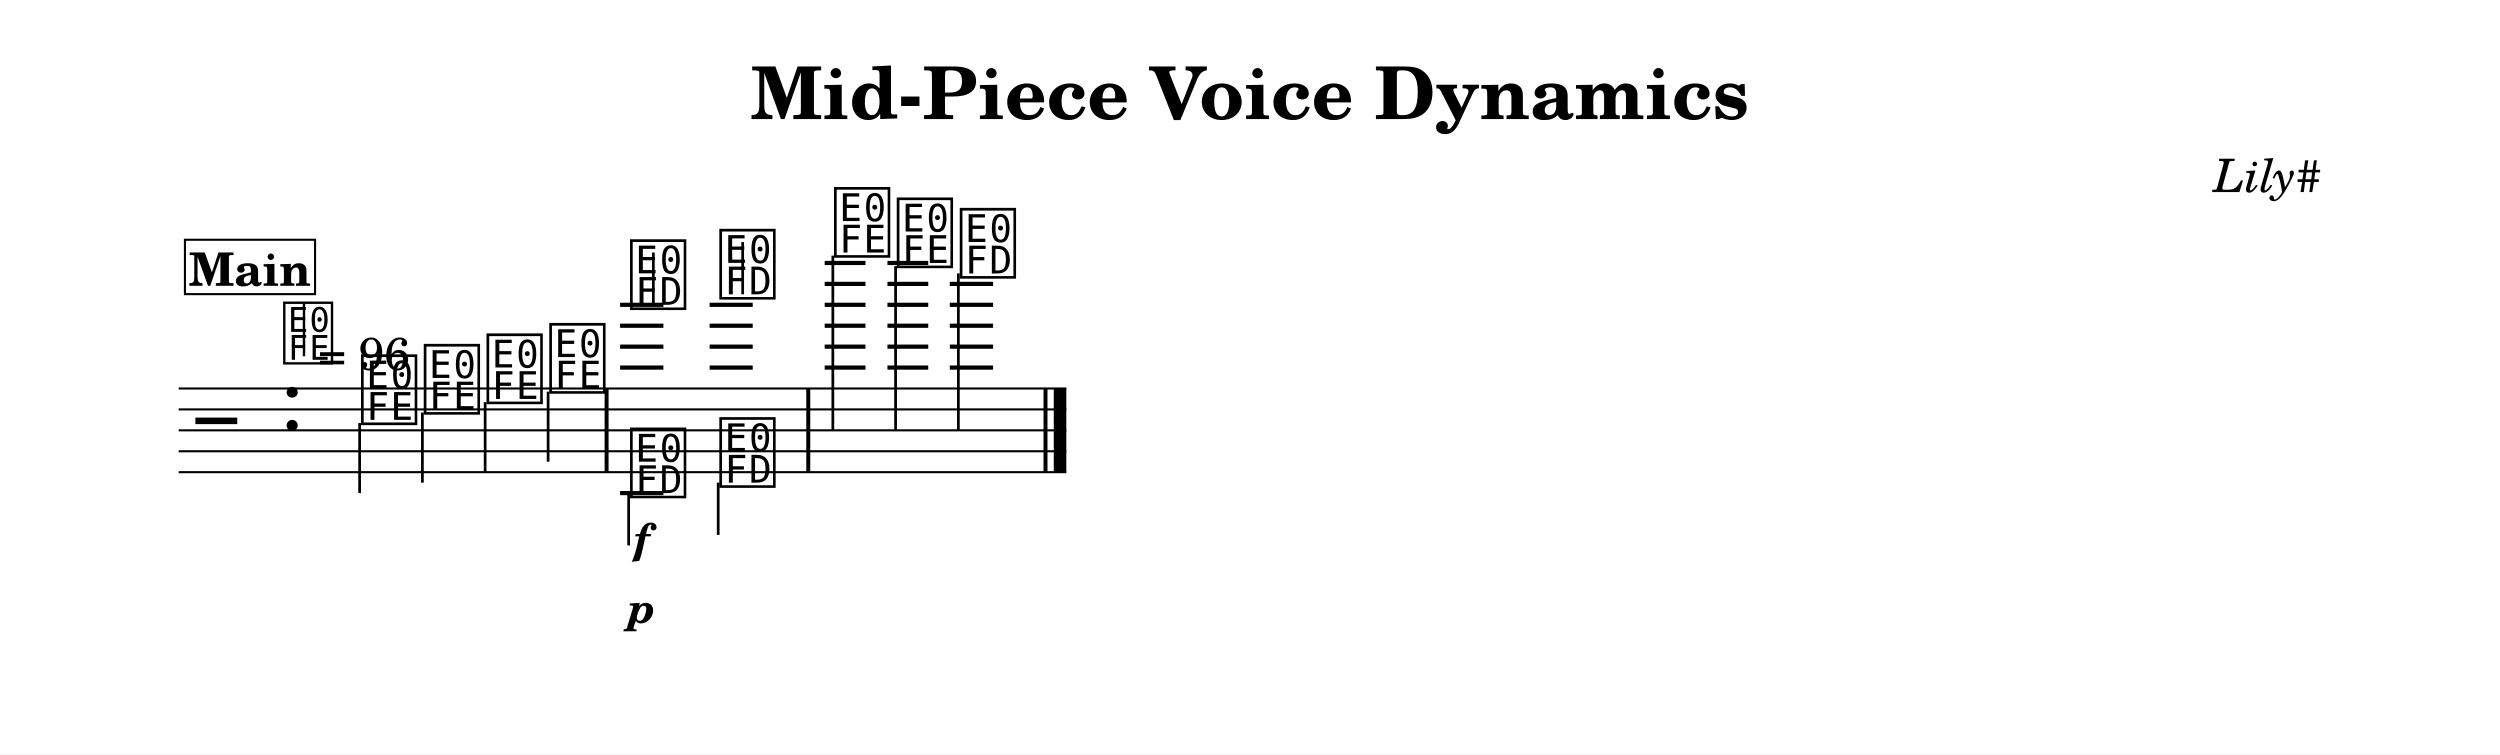
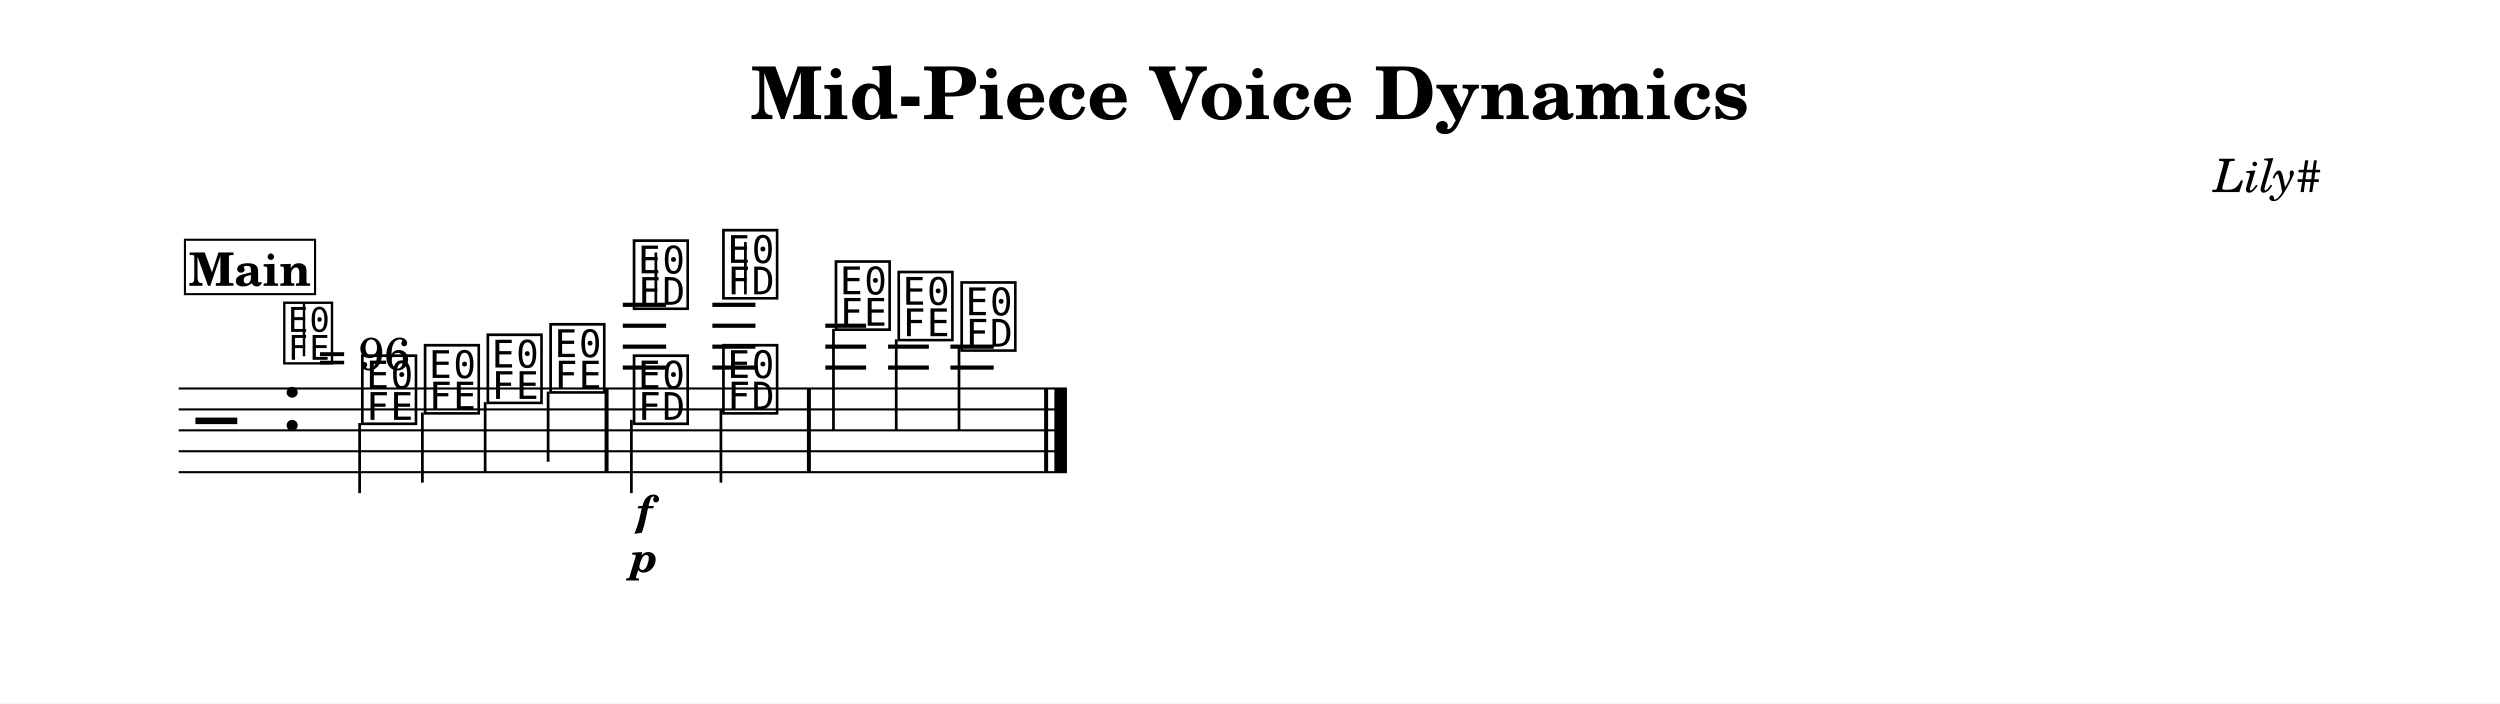
- <svg xmlns="http://www.w3.org/2000/svg" width="1195.0" height="360.5" viewBox="0 0 119.50 36.05" font-family="TeX Gyre Schola, serif">
+ <svg xmlns="http://www.w3.org/2000/svg" width="1195.0" height="336.2" viewBox="0 0 119.50 33.62" font-family="TeX Gyre Schola, serif">
  <style>
  @font-face { font-family: 'Emmentaler'; src: local('Emmentaler'); }
  .music { font-family: 'Emmentaler', serif; }
</style>
-   <rect x="0" y="0" width="119.50" height="36.05" fill="#FFFFFF" />
+   <rect x="0" y="0" width="119.50" height="33.62" fill="#FFFFFF" />
  <text x="59.75" y="5.69" font-size="3.49" font-weight="bold" text-anchor="middle" data-pos="255">Mid-Piece Voice Dynamics</text>
  <text x="110.97" y="9.18" font-size="2.20" font-style="italic" text-anchor="end" data-pos="291">Lily#</text>
  <g transform="translate(8.54,0.00) scale(1,1)">
-     <line x1="0.00" y1="18.57" x2="42.43" y2="18.57" stroke="#000000" stroke-width="0.100" />
-     <line x1="0.00" y1="19.57" x2="42.43" y2="19.57" stroke="#000000" stroke-width="0.100" />
-     <line x1="0.00" y1="20.57" x2="42.43" y2="20.57" stroke="#000000" stroke-width="0.100" />
-     <line x1="0.00" y1="21.57" x2="42.43" y2="21.57" stroke="#000000" stroke-width="0.100" />
-     <line x1="0.00" y1="22.57" x2="42.43" y2="22.57" stroke="#000000" stroke-width="0.100" />
+     <line x1="0.00" y1="18.57" x2="42.46" y2="18.57" stroke="#000000" stroke-width="0.100" />
+     <line x1="0.00" y1="19.57" x2="42.46" y2="19.57" stroke="#000000" stroke-width="0.100" />
+     <line x1="0.00" y1="20.57" x2="42.46" y2="20.57" stroke="#000000" stroke-width="0.100" />
+     <line x1="0.00" y1="21.57" x2="42.46" y2="21.57" stroke="#000000" stroke-width="0.100" />
+     <line x1="0.00" y1="22.57" x2="42.46" y2="22.57" stroke="#000000" stroke-width="0.100" />
    <text class="music" x="0.80" y="21.57" font-size="4.00" data-pos="339"></text>
    <text class="music" x="4.88" y="20.57" font-size="4.00" data-pos="308"></text>
-     <line x1="21.10" y1="17.57" x2="23.17" y2="17.57" stroke="#000000" stroke-width="0.200" />
-     <line x1="21.10" y1="16.57" x2="23.17" y2="16.57" stroke="#000000" stroke-width="0.200" />
-     <line x1="21.10" y1="15.57" x2="23.17" y2="15.57" stroke="#000000" stroke-width="0.200" />
-     <line x1="21.10" y1="14.57" x2="23.17" y2="14.57" stroke="#000000" stroke-width="0.200" />
-     <line x1="25.38" y1="17.57" x2="27.44" y2="17.57" stroke="#000000" stroke-width="0.200" />
-     <line x1="25.38" y1="16.57" x2="27.44" y2="16.57" stroke="#000000" stroke-width="0.200" />
-     <line x1="25.38" y1="15.57" x2="27.44" y2="15.57" stroke="#000000" stroke-width="0.200" />
-     <line x1="25.38" y1="14.57" x2="27.44" y2="14.57" stroke="#000000" stroke-width="0.200" />
-     <line x1="30.88" y1="17.57" x2="32.83" y2="17.57" stroke="#000000" stroke-width="0.200" />
-     <line x1="30.88" y1="16.57" x2="32.83" y2="16.57" stroke="#000000" stroke-width="0.200" />
-     <line x1="30.88" y1="15.57" x2="32.83" y2="15.57" stroke="#000000" stroke-width="0.200" />
-     <line x1="30.88" y1="14.57" x2="32.83" y2="14.57" stroke="#000000" stroke-width="0.200" />
-     <line x1="30.88" y1="13.57" x2="32.83" y2="13.57" stroke="#000000" stroke-width="0.200" />
-     <line x1="30.88" y1="12.57" x2="32.83" y2="12.57" stroke="#000000" stroke-width="0.200" />
-     <line x1="33.88" y1="17.57" x2="35.83" y2="17.57" stroke="#000000" stroke-width="0.200" />
-     <line x1="33.88" y1="16.57" x2="35.83" y2="16.57" stroke="#000000" stroke-width="0.200" />
-     <line x1="33.88" y1="15.57" x2="35.83" y2="15.57" stroke="#000000" stroke-width="0.200" />
-     <line x1="33.88" y1="14.57" x2="35.83" y2="14.57" stroke="#000000" stroke-width="0.200" />
-     <line x1="33.88" y1="13.57" x2="35.83" y2="13.57" stroke="#000000" stroke-width="0.200" />
-     <line x1="33.88" y1="12.57" x2="35.83" y2="12.57" stroke="#000000" stroke-width="0.200" />
-     <line x1="36.86" y1="17.57" x2="38.93" y2="17.57" stroke="#000000" stroke-width="0.200" />
-     <line x1="36.86" y1="16.57" x2="38.93" y2="16.57" stroke="#000000" stroke-width="0.200" />
-     <line x1="36.86" y1="15.57" x2="38.93" y2="15.57" stroke="#000000" stroke-width="0.200" />
-     <line x1="36.86" y1="14.57" x2="38.93" y2="14.57" stroke="#000000" stroke-width="0.200" />
-     <line x1="36.86" y1="13.57" x2="38.93" y2="13.57" stroke="#000000" stroke-width="0.200" />
+     <line x1="21.23" y1="17.57" x2="23.30" y2="17.57" stroke="#000000" stroke-width="0.200" />
+     <line x1="21.23" y1="16.57" x2="23.30" y2="16.57" stroke="#000000" stroke-width="0.200" />
+     <line x1="21.23" y1="15.57" x2="23.30" y2="15.57" stroke="#000000" stroke-width="0.200" />
+     <line x1="21.23" y1="14.57" x2="23.30" y2="14.57" stroke="#000000" stroke-width="0.200" />
+     <line x1="25.51" y1="17.57" x2="27.57" y2="17.57" stroke="#000000" stroke-width="0.200" />
+     <line x1="25.51" y1="16.57" x2="27.57" y2="16.57" stroke="#000000" stroke-width="0.200" />
+     <line x1="25.51" y1="15.57" x2="27.57" y2="15.57" stroke="#000000" stroke-width="0.200" />
+     <line x1="25.51" y1="14.57" x2="27.57" y2="14.57" stroke="#000000" stroke-width="0.200" />
+     <line x1="30.91" y1="17.57" x2="32.86" y2="17.57" stroke="#000000" stroke-width="0.200" />
+     <line x1="30.91" y1="16.57" x2="32.86" y2="16.57" stroke="#000000" stroke-width="0.200" />
+     <line x1="30.91" y1="15.57" x2="32.86" y2="15.57" stroke="#000000" stroke-width="0.200" />
+     <line x1="33.91" y1="17.57" x2="35.86" y2="17.57" stroke="#000000" stroke-width="0.200" />
+     <line x1="33.91" y1="16.57" x2="35.86" y2="16.57" stroke="#000000" stroke-width="0.200" />
+     <line x1="36.89" y1="17.57" x2="38.96" y2="17.57" stroke="#000000" stroke-width="0.200" />
+     <line x1="36.89" y1="16.57" x2="38.96" y2="16.57" stroke="#000000" stroke-width="0.200" />
    <text class="music" x="8.59" y="20.07" font-size="4.00" data-pos="375"></text>
    <line x1="8.65" y1="20.22" x2="8.65" y2="23.57" stroke="#000000" stroke-width="0.130" />
    <text class="music" x="11.59" y="19.57" font-size="4.00" data-pos="379"></text>
    <line x1="11.65" y1="19.72" x2="11.65" y2="23.07" stroke="#000000" stroke-width="0.130" />
    <text class="music" x="14.59" y="19.07" font-size="4.00" data-pos="381"></text>
    <line x1="14.65" y1="19.22" x2="14.65" y2="22.57" stroke="#000000" stroke-width="0.130" />
    <text class="music" x="17.59" y="18.57" font-size="4.00" data-pos="383"></text>
    <line x1="17.66" y1="18.72" x2="17.66" y2="22.07" stroke="#000000" stroke-width="0.130" />
-     <text class="music" x="21.45" y="14.57" font-size="4.00" data-pos="395"></text>
-     <line x1="22.69" y1="14.57" x2="22.69" y2="12.07" stroke="#000000" stroke-width="0.130" />
-     <text class="music" x="25.72" y="14.07" font-size="4.00" data-pos="401"></text>
-     <line x1="26.96" y1="14.07" x2="26.96" y2="11.57" stroke="#000000" stroke-width="0.130" />
-     <text class="music" x="31.20" y="12.07" font-size="4.00" data-pos="425"></text>
-     <line x1="31.27" y1="12.22" x2="31.27" y2="20.57" stroke="#000000" stroke-width="0.130" />
-     <text class="music" x="34.20" y="12.57" font-size="4.00" data-pos="429"></text>
-     <line x1="34.27" y1="12.72" x2="34.27" y2="20.57" stroke="#000000" stroke-width="0.130" />
-     <text class="music" x="37.21" y="13.07" font-size="4.00" data-pos="431"></text>
-     <line x1="37.27" y1="13.07" x2="37.27" y2="20.57" stroke="#000000" stroke-width="0.130" />
-     <line x1="21.10" y1="23.57" x2="23.17" y2="23.57" stroke="#000000" stroke-width="0.200" />
-     <text class="music" x="21.45" y="23.57" font-size="4.00" data-pos="413"></text>
-     <line x1="21.51" y1="23.57" x2="21.51" y2="26.07" stroke="#000000" stroke-width="0.130" />
-     <text class="music" x="25.72" y="23.07" font-size="4.00" data-pos="418"></text>
-     <line x1="25.79" y1="23.07" x2="25.79" y2="25.57" stroke="#000000" stroke-width="0.130" />
+     <text class="music" x="21.58" y="14.57" font-size="4.00" data-pos="395"></text>
+     <line x1="22.81" y1="14.57" x2="22.81" y2="12.07" stroke="#000000" stroke-width="0.130" />
+     <text class="music" x="25.85" y="14.07" font-size="4.00" data-pos="401"></text>
+     <line x1="27.09" y1="14.07" x2="27.09" y2="11.57" stroke="#000000" stroke-width="0.130" />
+     <text class="music" x="31.23" y="15.57" font-size="4.00" data-pos="425"></text>
+     <line x1="31.30" y1="15.72" x2="31.30" y2="20.57" stroke="#000000" stroke-width="0.130" />
+     <text class="music" x="34.23" y="16.07" font-size="4.00" data-pos="429"></text>
+     <line x1="34.30" y1="16.22" x2="34.30" y2="20.57" stroke="#000000" stroke-width="0.130" />
+     <text class="music" x="37.24" y="16.57" font-size="4.00" data-pos="431"></text>
+     <line x1="37.30" y1="16.57" x2="37.30" y2="20.57" stroke="#000000" stroke-width="0.130" />
+     <text class="music" x="21.58" y="20.07" font-size="4.00" data-pos="413"></text>
+     <line x1="21.64" y1="20.07" x2="21.64" y2="23.57" stroke="#000000" stroke-width="0.130" />
+     <text class="music" x="25.85" y="19.57" font-size="4.00" data-pos="418"></text>
+     <line x1="25.92" y1="19.57" x2="25.92" y2="23.07" stroke="#000000" stroke-width="0.130" />
    <rect x="20.36" y="18.57" width="0.19" height="4.00" data-pos="385" />
-     <rect x="30.00" y="18.57" width="0.19" height="4.00" data-pos="423" />
-     <rect x="41.34" y="18.57" width="0.19" height="4.00" data-pos="434" />
-     <rect x="41.83" y="18.57" width="0.60" height="4.00" data-pos="434" />
-     <text x="22.14" y="26.45" font-size="2.00" font-weight="bold" font-style="italic" text-anchor="middle" data-pos="398">f</text>
-     <text x="22.14" y="29.77" font-size="2.00" font-weight="bold" font-style="italic" text-anchor="middle" data-pos="415">p</text>
+     <rect x="30.03" y="18.57" width="0.19" height="4.00" data-pos="423" />
+     <rect x="41.37" y="18.57" width="0.19" height="4.00" data-pos="434" />
+     <rect x="41.86" y="18.57" width="0.60" height="4.00" data-pos="434" />
+     <text x="22.26" y="25.11" font-size="2.00" font-weight="bold" font-style="italic" text-anchor="middle" data-pos="398">f</text>
+     <text x="22.26" y="27.34" font-size="2.00" font-weight="bold" font-style="italic" text-anchor="middle" data-pos="415">p</text>
    <text class="music" x="4.88" y="17.20" font-size="3.56" data-pos="0"></text>
    <line x1="5.99" y1="17.03" x2="5.99" y2="14.52" stroke="#000000" stroke-width="0.116" data-pos="0" />
    <text x="6.66" y="17.68" font-size="2.20" data-pos="0">= 96</text>
    <rect x="0.30" y="11.46" width="6.22" height="2.60" fill="#FFFFFF" stroke="#000000" stroke-width="0.100" data-pos="354" />
    <text x="3.41" y="13.66" font-size="2.20" font-weight="bold" text-anchor="middle" data-pos="354">Main</text>
  </g>
</svg>
